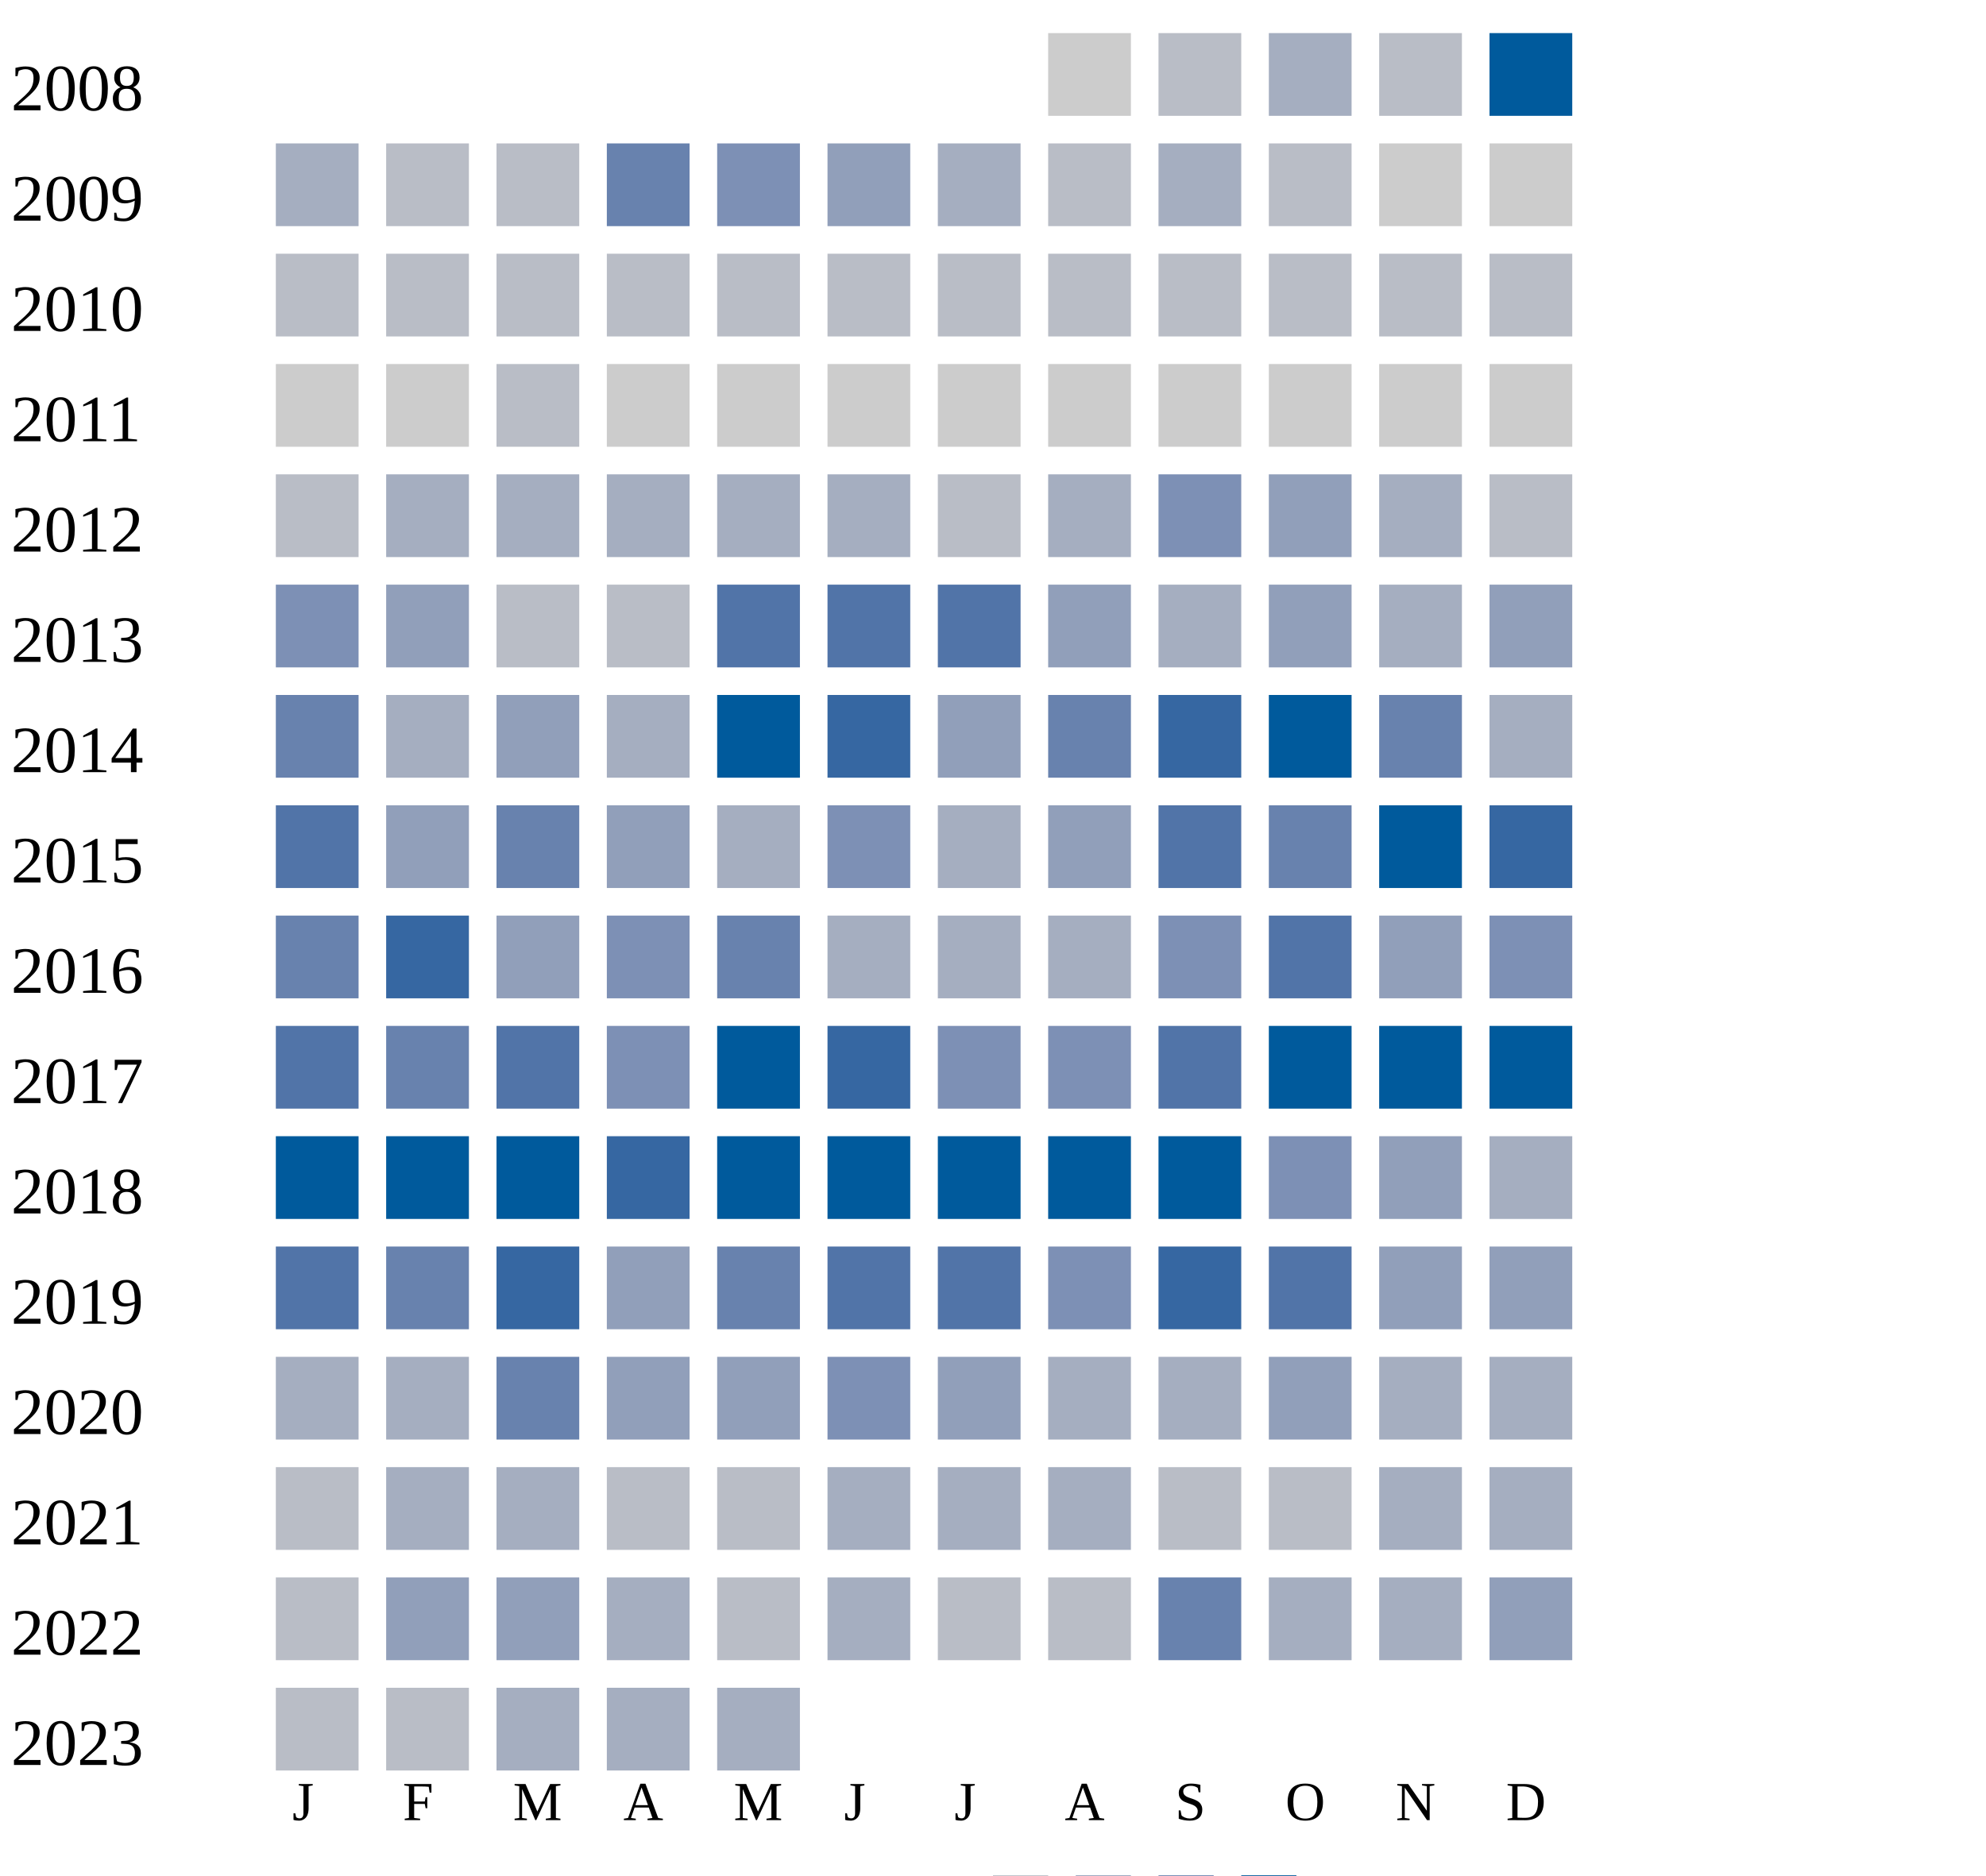
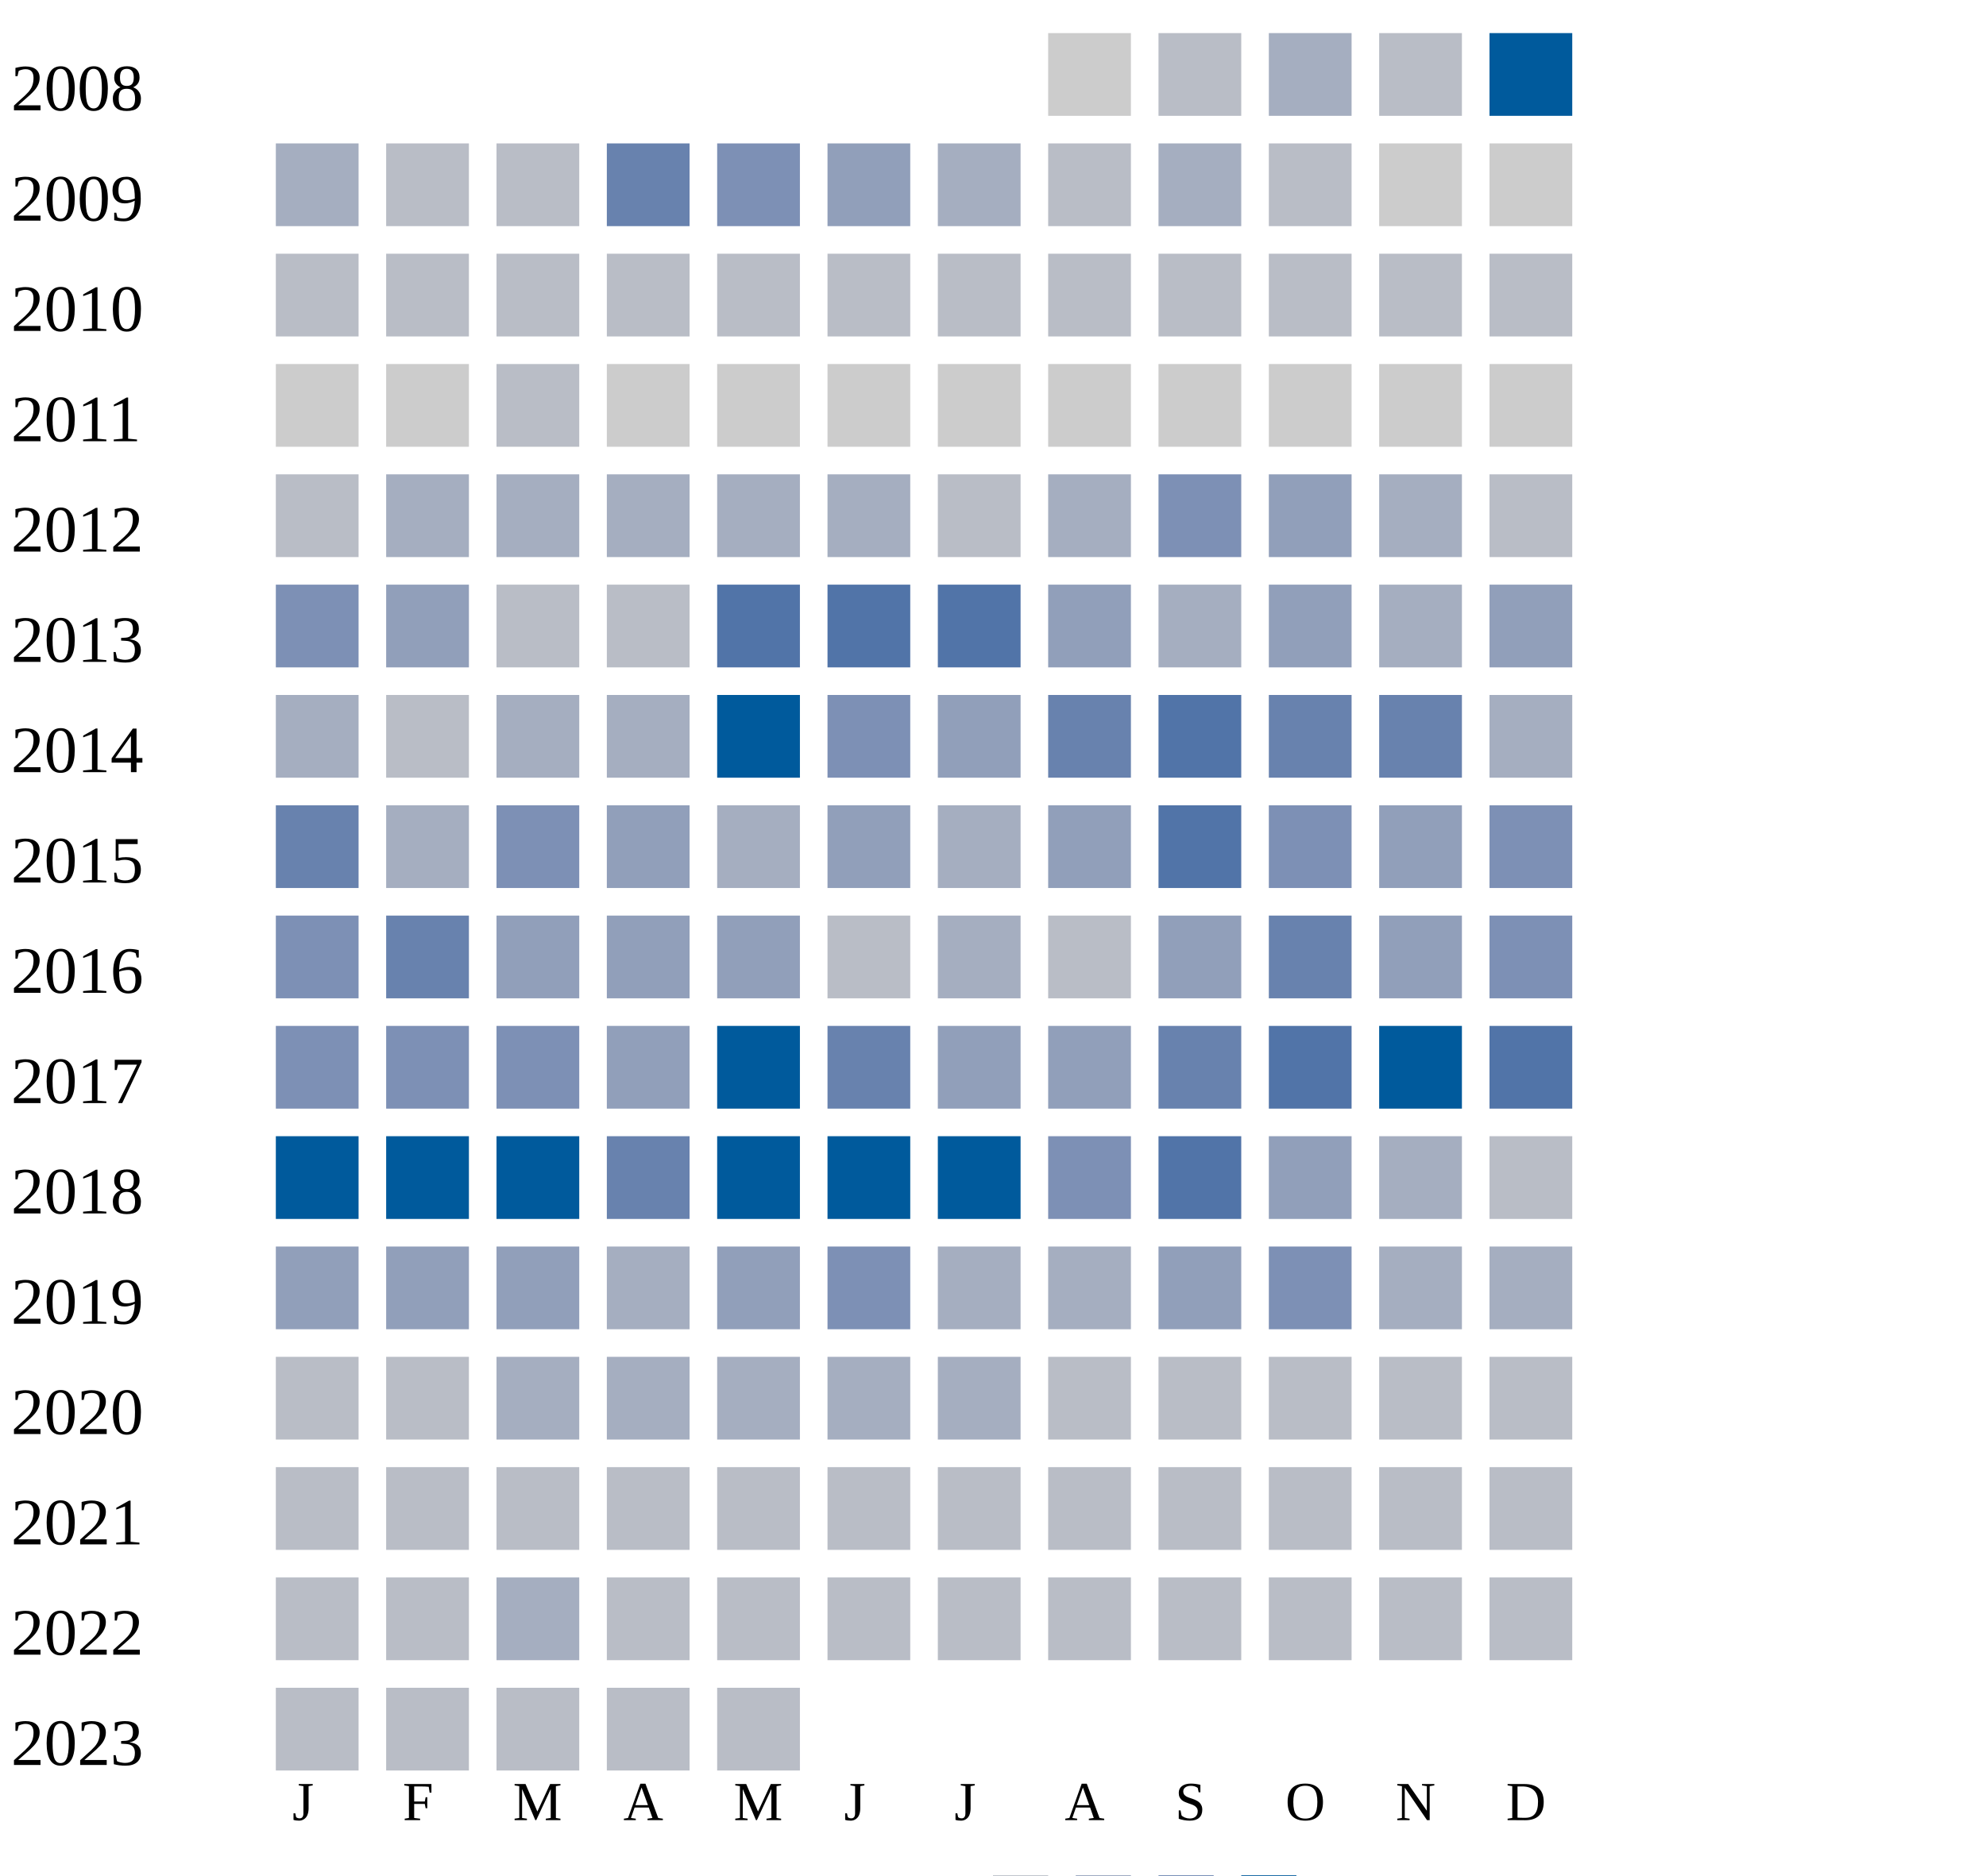
<svg xmlns="http://www.w3.org/2000/svg" width="360" height="340">
  <g transform="translate(0 0)">
    <text x="2" y="20">2008</text>
    <rect x="190" y="6" width="15" height="15" fill="#cccccc" />
    <rect x="210" y="6" width="15" height="15" fill="#b9bdc6" />
    <rect x="230" y="6" width="15" height="15" fill="#a5aec0" />
    <rect x="250" y="6" width="15" height="15" fill="#b9bdc6" />
    <rect x="270" y="6" width="15" height="15" fill="#005a9c" />
  </g>
  <g transform="translate(0 20)">
    <text x="2" y="20">2009</text>
    <rect x="50" y="6" width="15" height="15" fill="#a5aec0" />
    <rect x="70" y="6" width="15" height="15" fill="#b9bdc6" />
    <rect x="90" y="6" width="15" height="15" fill="#b9bdc6" />
    <rect x="110" y="6" width="15" height="15" fill="#6882ae" />
    <rect x="130" y="6" width="15" height="15" fill="#7d90b5" />
    <rect x="150" y="6" width="15" height="15" fill="#919fba" />
    <rect x="170" y="6" width="15" height="15" fill="#a5aec0" />
    <rect x="190" y="6" width="15" height="15" fill="#b9bdc6" />
    <rect x="210" y="6" width="15" height="15" fill="#a5aec0" />
    <rect x="230" y="6" width="15" height="15" fill="#b9bdc6" />
    <rect x="250" y="6" width="15" height="15" fill="#cccccc" />
    <rect x="270" y="6" width="15" height="15" fill="#cccccc" />
  </g>
  <g transform="translate(0 40)">
    <text x="2" y="20">2010</text>
    <rect x="50" y="6" width="15" height="15" fill="#b9bdc6" />
    <rect x="70" y="6" width="15" height="15" fill="#b9bdc6" />
    <rect x="90" y="6" width="15" height="15" fill="#b9bdc6" />
    <rect x="110" y="6" width="15" height="15" fill="#b9bdc6" />
    <rect x="130" y="6" width="15" height="15" fill="#b9bdc6" />
    <rect x="150" y="6" width="15" height="15" fill="#b9bdc6" />
    <rect x="170" y="6" width="15" height="15" fill="#b9bdc6" />
    <rect x="190" y="6" width="15" height="15" fill="#b9bdc6" />
    <rect x="210" y="6" width="15" height="15" fill="#b9bdc6" />
    <rect x="230" y="6" width="15" height="15" fill="#b9bdc6" />
    <rect x="250" y="6" width="15" height="15" fill="#b9bdc6" />
    <rect x="270" y="6" width="15" height="15" fill="#b9bdc6" />
  </g>
  <g transform="translate(0 60)">
    <text x="2" y="20">2011</text>
    <rect x="50" y="6" width="15" height="15" fill="#cccccc" />
    <rect x="70" y="6" width="15" height="15" fill="#cccccc" />
    <rect x="90" y="6" width="15" height="15" fill="#b9bdc6" />
    <rect x="110" y="6" width="15" height="15" fill="#cccccc" />
    <rect x="130" y="6" width="15" height="15" fill="#cccccc" />
    <rect x="150" y="6" width="15" height="15" fill="#cccccc" />
    <rect x="170" y="6" width="15" height="15" fill="#cccccc" />
    <rect x="190" y="6" width="15" height="15" fill="#cccccc" />
    <rect x="210" y="6" width="15" height="15" fill="#cccccc" />
    <rect x="230" y="6" width="15" height="15" fill="#cccccc" />
    <rect x="250" y="6" width="15" height="15" fill="#cccccc" />
    <rect x="270" y="6" width="15" height="15" fill="#cccccc" />
  </g>
  <g transform="translate(0 80)">
    <text x="2" y="20">2012</text>
    <rect x="50" y="6" width="15" height="15" fill="#b9bdc6" />
    <rect x="70" y="6" width="15" height="15" fill="#a5aec0" />
    <rect x="90" y="6" width="15" height="15" fill="#a5aec0" />
    <rect x="110" y="6" width="15" height="15" fill="#a5aec0" />
    <rect x="130" y="6" width="15" height="15" fill="#a5aec0" />
    <rect x="150" y="6" width="15" height="15" fill="#a5aec0" />
    <rect x="170" y="6" width="15" height="15" fill="#b9bdc6" />
    <rect x="190" y="6" width="15" height="15" fill="#a5aec0" />
    <rect x="210" y="6" width="15" height="15" fill="#7d90b5" />
    <rect x="230" y="6" width="15" height="15" fill="#919fba" />
    <rect x="250" y="6" width="15" height="15" fill="#a5aec0" />
    <rect x="270" y="6" width="15" height="15" fill="#b9bdc6" />
  </g>
  <g transform="translate(0 100)">
    <text x="2" y="20">2013</text>
    <rect x="50" y="6" width="15" height="15" fill="#7d90b5" />
    <rect x="70" y="6" width="15" height="15" fill="#919fba" />
    <rect x="90" y="6" width="15" height="15" fill="#b9bdc6" />
    <rect x="110" y="6" width="15" height="15" fill="#b9bdc6" />
    <rect x="130" y="6" width="15" height="15" fill="#5174a8" />
    <rect x="150" y="6" width="15" height="15" fill="#5174a8" />
    <rect x="170" y="6" width="15" height="15" fill="#5174a8" />
    <rect x="190" y="6" width="15" height="15" fill="#919fba" />
    <rect x="210" y="6" width="15" height="15" fill="#a5aec0" />
    <rect x="230" y="6" width="15" height="15" fill="#919fba" />
    <rect x="250" y="6" width="15" height="15" fill="#a5aec0" />
    <rect x="270" y="6" width="15" height="15" fill="#919fba" />
  </g>
  <g transform="translate(0 120)">
    <text x="2" y="20">2014</text>
+     <rect x="50" y="6" width="15" height="15" fill="#a5aec0" />
+     <rect x="70" y="6" width="15" height="15" fill="#b9bdc6" />
+     <rect x="90" y="6" width="15" height="15" fill="#a5aec0" />
+     <rect x="110" y="6" width="15" height="15" fill="#a5aec0" />
+     <rect x="130" y="6" width="15" height="15" fill="#005a9c" />
+     <rect x="150" y="6" width="15" height="15" fill="#7d90b5" />
+     <rect x="170" y="6" width="15" height="15" fill="#919fba" />
+     <rect x="190" y="6" width="15" height="15" fill="#6882ae" />
+     <rect x="210" y="6" width="15" height="15" fill="#5174a8" />
+     <rect x="230" y="6" width="15" height="15" fill="#6882ae" />
+     <rect x="250" y="6" width="15" height="15" fill="#6882ae" />
+     <rect x="270" y="6" width="15" height="15" fill="#a5aec0" />
+   </g>
+   <g transform="translate(0 140)">
+     <text x="2" y="20">2015</text>
    <rect x="50" y="6" width="15" height="15" fill="#6882ae" />
    <rect x="70" y="6" width="15" height="15" fill="#a5aec0" />
-     <rect x="90" y="6" width="15" height="15" fill="#919fba" />
-     <rect x="110" y="6" width="15" height="15" fill="#a5aec0" />
-     <rect x="130" y="6" width="15" height="15" fill="#005a9c" />
-     <rect x="150" y="6" width="15" height="15" fill="#3667a2" />
-     <rect x="170" y="6" width="15" height="15" fill="#919fba" />
-     <rect x="190" y="6" width="15" height="15" fill="#6882ae" />
-     <rect x="210" y="6" width="15" height="15" fill="#3667a2" />
-     <rect x="230" y="6" width="15" height="15" fill="#005a9c" />
-     <rect x="250" y="6" width="15" height="15" fill="#6882ae" />
-     <rect x="270" y="6" width="15" height="15" fill="#a5aec0" />
-   </g>
-   <g transform="translate(0 140)">
-     <text x="2" y="20">2015</text>
-     <rect x="50" y="6" width="15" height="15" fill="#5174a8" />
-     <rect x="70" y="6" width="15" height="15" fill="#919fba" />
-     <rect x="90" y="6" width="15" height="15" fill="#6882ae" />
+     <rect x="90" y="6" width="15" height="15" fill="#7d90b5" />
    <rect x="110" y="6" width="15" height="15" fill="#919fba" />
    <rect x="130" y="6" width="15" height="15" fill="#a5aec0" />
-     <rect x="150" y="6" width="15" height="15" fill="#7d90b5" />
+     <rect x="150" y="6" width="15" height="15" fill="#919fba" />
    <rect x="170" y="6" width="15" height="15" fill="#a5aec0" />
    <rect x="190" y="6" width="15" height="15" fill="#919fba" />
    <rect x="210" y="6" width="15" height="15" fill="#5174a8" />
-     <rect x="230" y="6" width="15" height="15" fill="#6882ae" />
-     <rect x="250" y="6" width="15" height="15" fill="#005a9c" />
-     <rect x="270" y="6" width="15" height="15" fill="#3667a2" />
+     <rect x="230" y="6" width="15" height="15" fill="#7d90b5" />
+     <rect x="250" y="6" width="15" height="15" fill="#919fba" />
+     <rect x="270" y="6" width="15" height="15" fill="#7d90b5" />
  </g>
  <g transform="translate(0 160)">
    <text x="2" y="20">2016</text>
-     <rect x="50" y="6" width="15" height="15" fill="#6882ae" />
-     <rect x="70" y="6" width="15" height="15" fill="#3667a2" />
+     <rect x="50" y="6" width="15" height="15" fill="#7d90b5" />
+     <rect x="70" y="6" width="15" height="15" fill="#6882ae" />
    <rect x="90" y="6" width="15" height="15" fill="#919fba" />
-     <rect x="110" y="6" width="15" height="15" fill="#7d90b5" />
-     <rect x="130" y="6" width="15" height="15" fill="#6882ae" />
-     <rect x="150" y="6" width="15" height="15" fill="#a5aec0" />
-     <rect x="170" y="6" width="15" height="15" fill="#a5aec0" />
-     <rect x="190" y="6" width="15" height="15" fill="#a5aec0" />
-     <rect x="210" y="6" width="15" height="15" fill="#7d90b5" />
-     <rect x="230" y="6" width="15" height="15" fill="#5174a8" />
+     <rect x="110" y="6" width="15" height="15" fill="#919fba" />
+     <rect x="130" y="6" width="15" height="15" fill="#919fba" />
+     <rect x="150" y="6" width="15" height="15" fill="#b9bdc6" />
+     <rect x="170" y="6" width="15" height="15" fill="#a5aec0" />
+     <rect x="190" y="6" width="15" height="15" fill="#b9bdc6" />
+     <rect x="210" y="6" width="15" height="15" fill="#919fba" />
+     <rect x="230" y="6" width="15" height="15" fill="#6882ae" />
    <rect x="250" y="6" width="15" height="15" fill="#919fba" />
    <rect x="270" y="6" width="15" height="15" fill="#7d90b5" />
  </g>
  <g transform="translate(0 180)">
    <text x="2" y="20">2017</text>
-     <rect x="50" y="6" width="15" height="15" fill="#5174a8" />
-     <rect x="70" y="6" width="15" height="15" fill="#6882ae" />
-     <rect x="90" y="6" width="15" height="15" fill="#5174a8" />
-     <rect x="110" y="6" width="15" height="15" fill="#7d90b5" />
+     <rect x="50" y="6" width="15" height="15" fill="#7d90b5" />
+     <rect x="70" y="6" width="15" height="15" fill="#7d90b5" />
+     <rect x="90" y="6" width="15" height="15" fill="#7d90b5" />
+     <rect x="110" y="6" width="15" height="15" fill="#919fba" />
    <rect x="130" y="6" width="15" height="15" fill="#005a9c" />
-     <rect x="150" y="6" width="15" height="15" fill="#3667a2" />
-     <rect x="170" y="6" width="15" height="15" fill="#7d90b5" />
-     <rect x="190" y="6" width="15" height="15" fill="#7d90b5" />
-     <rect x="210" y="6" width="15" height="15" fill="#5174a8" />
-     <rect x="230" y="6" width="15" height="15" fill="#005a9c" />
+     <rect x="150" y="6" width="15" height="15" fill="#6882ae" />
+     <rect x="170" y="6" width="15" height="15" fill="#919fba" />
+     <rect x="190" y="6" width="15" height="15" fill="#919fba" />
+     <rect x="210" y="6" width="15" height="15" fill="#6882ae" />
+     <rect x="230" y="6" width="15" height="15" fill="#5174a8" />
    <rect x="250" y="6" width="15" height="15" fill="#005a9c" />
-     <rect x="270" y="6" width="15" height="15" fill="#005a9c" />
+     <rect x="270" y="6" width="15" height="15" fill="#5174a8" />
  </g>
  <g transform="translate(0 200)">
    <text x="2" y="20">2018</text>
    <rect x="50" y="6" width="15" height="15" fill="#005a9c" />
    <rect x="70" y="6" width="15" height="15" fill="#005a9c" />
    <rect x="90" y="6" width="15" height="15" fill="#005a9c" />
-     <rect x="110" y="6" width="15" height="15" fill="#3667a2" />
+     <rect x="110" y="6" width="15" height="15" fill="#6882ae" />
    <rect x="130" y="6" width="15" height="15" fill="#005a9c" />
    <rect x="150" y="6" width="15" height="15" fill="#005a9c" />
    <rect x="170" y="6" width="15" height="15" fill="#005a9c" />
-     <rect x="190" y="6" width="15" height="15" fill="#005a9c" />
-     <rect x="210" y="6" width="15" height="15" fill="#005a9c" />
-     <rect x="230" y="6" width="15" height="15" fill="#7d90b5" />
-     <rect x="250" y="6" width="15" height="15" fill="#919fba" />
-     <rect x="270" y="6" width="15" height="15" fill="#a5aec0" />
+     <rect x="190" y="6" width="15" height="15" fill="#7d90b5" />
+     <rect x="210" y="6" width="15" height="15" fill="#5174a8" />
+     <rect x="230" y="6" width="15" height="15" fill="#919fba" />
+     <rect x="250" y="6" width="15" height="15" fill="#a5aec0" />
+     <rect x="270" y="6" width="15" height="15" fill="#b9bdc6" />
  </g>
  <g transform="translate(0 220)">
    <text x="2" y="20">2019</text>
-     <rect x="50" y="6" width="15" height="15" fill="#5174a8" />
-     <rect x="70" y="6" width="15" height="15" fill="#6882ae" />
-     <rect x="90" y="6" width="15" height="15" fill="#3667a2" />
-     <rect x="110" y="6" width="15" height="15" fill="#919fba" />
-     <rect x="130" y="6" width="15" height="15" fill="#6882ae" />
-     <rect x="150" y="6" width="15" height="15" fill="#5174a8" />
-     <rect x="170" y="6" width="15" height="15" fill="#5174a8" />
-     <rect x="190" y="6" width="15" height="15" fill="#7d90b5" />
-     <rect x="210" y="6" width="15" height="15" fill="#3667a2" />
-     <rect x="230" y="6" width="15" height="15" fill="#5174a8" />
-     <rect x="250" y="6" width="15" height="15" fill="#919fba" />
-     <rect x="270" y="6" width="15" height="15" fill="#919fba" />
+     <rect x="50" y="6" width="15" height="15" fill="#919fba" />
+     <rect x="70" y="6" width="15" height="15" fill="#919fba" />
+     <rect x="90" y="6" width="15" height="15" fill="#919fba" />
+     <rect x="110" y="6" width="15" height="15" fill="#a5aec0" />
+     <rect x="130" y="6" width="15" height="15" fill="#919fba" />
+     <rect x="150" y="6" width="15" height="15" fill="#7d90b5" />
+     <rect x="170" y="6" width="15" height="15" fill="#a5aec0" />
+     <rect x="190" y="6" width="15" height="15" fill="#a5aec0" />
+     <rect x="210" y="6" width="15" height="15" fill="#919fba" />
+     <rect x="230" y="6" width="15" height="15" fill="#7d90b5" />
+     <rect x="250" y="6" width="15" height="15" fill="#a5aec0" />
+     <rect x="270" y="6" width="15" height="15" fill="#a5aec0" />
  </g>
  <g transform="translate(0 240)">
    <text x="2" y="20">2020</text>
-     <rect x="50" y="6" width="15" height="15" fill="#a5aec0" />
-     <rect x="70" y="6" width="15" height="15" fill="#a5aec0" />
-     <rect x="90" y="6" width="15" height="15" fill="#6882ae" />
-     <rect x="110" y="6" width="15" height="15" fill="#919fba" />
-     <rect x="130" y="6" width="15" height="15" fill="#919fba" />
-     <rect x="150" y="6" width="15" height="15" fill="#7d90b5" />
-     <rect x="170" y="6" width="15" height="15" fill="#919fba" />
-     <rect x="190" y="6" width="15" height="15" fill="#a5aec0" />
-     <rect x="210" y="6" width="15" height="15" fill="#a5aec0" />
-     <rect x="230" y="6" width="15" height="15" fill="#919fba" />
-     <rect x="250" y="6" width="15" height="15" fill="#a5aec0" />
-     <rect x="270" y="6" width="15" height="15" fill="#a5aec0" />
+     <rect x="50" y="6" width="15" height="15" fill="#b9bdc6" />
+     <rect x="70" y="6" width="15" height="15" fill="#b9bdc6" />
+     <rect x="90" y="6" width="15" height="15" fill="#a5aec0" />
+     <rect x="110" y="6" width="15" height="15" fill="#a5aec0" />
+     <rect x="130" y="6" width="15" height="15" fill="#a5aec0" />
+     <rect x="150" y="6" width="15" height="15" fill="#a5aec0" />
+     <rect x="170" y="6" width="15" height="15" fill="#a5aec0" />
+     <rect x="190" y="6" width="15" height="15" fill="#b9bdc6" />
+     <rect x="210" y="6" width="15" height="15" fill="#b9bdc6" />
+     <rect x="230" y="6" width="15" height="15" fill="#b9bdc6" />
+     <rect x="250" y="6" width="15" height="15" fill="#b9bdc6" />
+     <rect x="270" y="6" width="15" height="15" fill="#b9bdc6" />
  </g>
  <g transform="translate(0 260)">
    <text x="2" y="20">2021</text>
    <rect x="50" y="6" width="15" height="15" fill="#b9bdc6" />
-     <rect x="70" y="6" width="15" height="15" fill="#a5aec0" />
-     <rect x="90" y="6" width="15" height="15" fill="#a5aec0" />
-     <rect x="110" y="6" width="15" height="15" fill="#b9bdc6" />
-     <rect x="130" y="6" width="15" height="15" fill="#b9bdc6" />
-     <rect x="150" y="6" width="15" height="15" fill="#a5aec0" />
-     <rect x="170" y="6" width="15" height="15" fill="#a5aec0" />
-     <rect x="190" y="6" width="15" height="15" fill="#a5aec0" />
-     <rect x="210" y="6" width="15" height="15" fill="#b9bdc6" />
-     <rect x="230" y="6" width="15" height="15" fill="#b9bdc6" />
-     <rect x="250" y="6" width="15" height="15" fill="#a5aec0" />
-     <rect x="270" y="6" width="15" height="15" fill="#a5aec0" />
+     <rect x="70" y="6" width="15" height="15" fill="#b9bdc6" />
+     <rect x="90" y="6" width="15" height="15" fill="#b9bdc6" />
+     <rect x="110" y="6" width="15" height="15" fill="#b9bdc6" />
+     <rect x="130" y="6" width="15" height="15" fill="#b9bdc6" />
+     <rect x="150" y="6" width="15" height="15" fill="#b9bdc6" />
+     <rect x="170" y="6" width="15" height="15" fill="#b9bdc6" />
+     <rect x="190" y="6" width="15" height="15" fill="#b9bdc6" />
+     <rect x="210" y="6" width="15" height="15" fill="#b9bdc6" />
+     <rect x="230" y="6" width="15" height="15" fill="#b9bdc6" />
+     <rect x="250" y="6" width="15" height="15" fill="#b9bdc6" />
+     <rect x="270" y="6" width="15" height="15" fill="#b9bdc6" />
  </g>
  <g transform="translate(0 280)">
    <text x="2" y="20">2022</text>
    <rect x="50" y="6" width="15" height="15" fill="#b9bdc6" />
-     <rect x="70" y="6" width="15" height="15" fill="#919fba" />
-     <rect x="90" y="6" width="15" height="15" fill="#919fba" />
-     <rect x="110" y="6" width="15" height="15" fill="#a5aec0" />
-     <rect x="130" y="6" width="15" height="15" fill="#b9bdc6" />
-     <rect x="150" y="6" width="15" height="15" fill="#a5aec0" />
-     <rect x="170" y="6" width="15" height="15" fill="#b9bdc6" />
-     <rect x="190" y="6" width="15" height="15" fill="#b9bdc6" />
-     <rect x="210" y="6" width="15" height="15" fill="#6882ae" />
-     <rect x="230" y="6" width="15" height="15" fill="#a5aec0" />
-     <rect x="250" y="6" width="15" height="15" fill="#a5aec0" />
-     <rect x="270" y="6" width="15" height="15" fill="#919fba" />
+     <rect x="70" y="6" width="15" height="15" fill="#b9bdc6" />
+     <rect x="90" y="6" width="15" height="15" fill="#a5aec0" />
+     <rect x="110" y="6" width="15" height="15" fill="#b9bdc6" />
+     <rect x="130" y="6" width="15" height="15" fill="#b9bdc6" />
+     <rect x="150" y="6" width="15" height="15" fill="#b9bdc6" />
+     <rect x="170" y="6" width="15" height="15" fill="#b9bdc6" />
+     <rect x="190" y="6" width="15" height="15" fill="#b9bdc6" />
+     <rect x="210" y="6" width="15" height="15" fill="#b9bdc6" />
+     <rect x="230" y="6" width="15" height="15" fill="#b9bdc6" />
+     <rect x="250" y="6" width="15" height="15" fill="#b9bdc6" />
+     <rect x="270" y="6" width="15" height="15" fill="#b9bdc6" />
  </g>
  <g transform="translate(0 300)">
    <text x="2" y="20">2023</text>
    <rect x="50" y="6" width="15" height="15" fill="#b9bdc6" />
    <rect x="70" y="6" width="15" height="15" fill="#b9bdc6" />
-     <rect x="90" y="6" width="15" height="15" fill="#a5aec0" />
-     <rect x="110" y="6" width="15" height="15" fill="#a5aec0" />
-     <rect x="130" y="6" width="15" height="15" fill="#a5aec0" />
+     <rect x="90" y="6" width="15" height="15" fill="#b9bdc6" />
+     <rect x="110" y="6" width="15" height="15" fill="#b9bdc6" />
+     <rect x="130" y="6" width="15" height="15" fill="#b9bdc6" />
  </g>
  <text style="font-size: 10px; text-align: center" x="53" y="330">J</text>
  <text style="font-size: 10px; text-align: center" x="73" y="330">F</text>
  <text style="font-size: 10px; text-align: center" x="93" y="330">M</text>
  <text style="font-size: 10px; text-align: center" x="113" y="330">A</text>
  <text style="font-size: 10px; text-align: center" x="133" y="330">M</text>
  <text style="font-size: 10px; text-align: center" x="153" y="330">J</text>
  <text style="font-size: 10px; text-align: center" x="173" y="330">J</text>
  <text style="font-size: 10px; text-align: center" x="193" y="330">A</text>
  <text style="font-size: 10px; text-align: center" x="213" y="330">S</text>
  <text style="font-size: 10px; text-align: center" x="233" y="330">O</text>
  <text style="font-size: 10px; text-align: center" x="253" y="330">N</text>
  <text style="font-size: 10px; text-align: center" x="273" y="330">D</text>
  <text style="font-size: 10px;" x="155" y="349">Less</text>
  <rect fill="#b9bdc6" width="10" height="10" x="180" y="340" />
  <rect fill="#919fba" width="10" height="10" x="195" y="340" />
  <rect fill="#6882ae" width="10" height="10" x="210" y="340" />
  <rect fill="#005a9c" width="10" height="10" x="225" y="340" />
  <text x="240" y="349" style="font-size: 10px;">More</text>
</svg>
